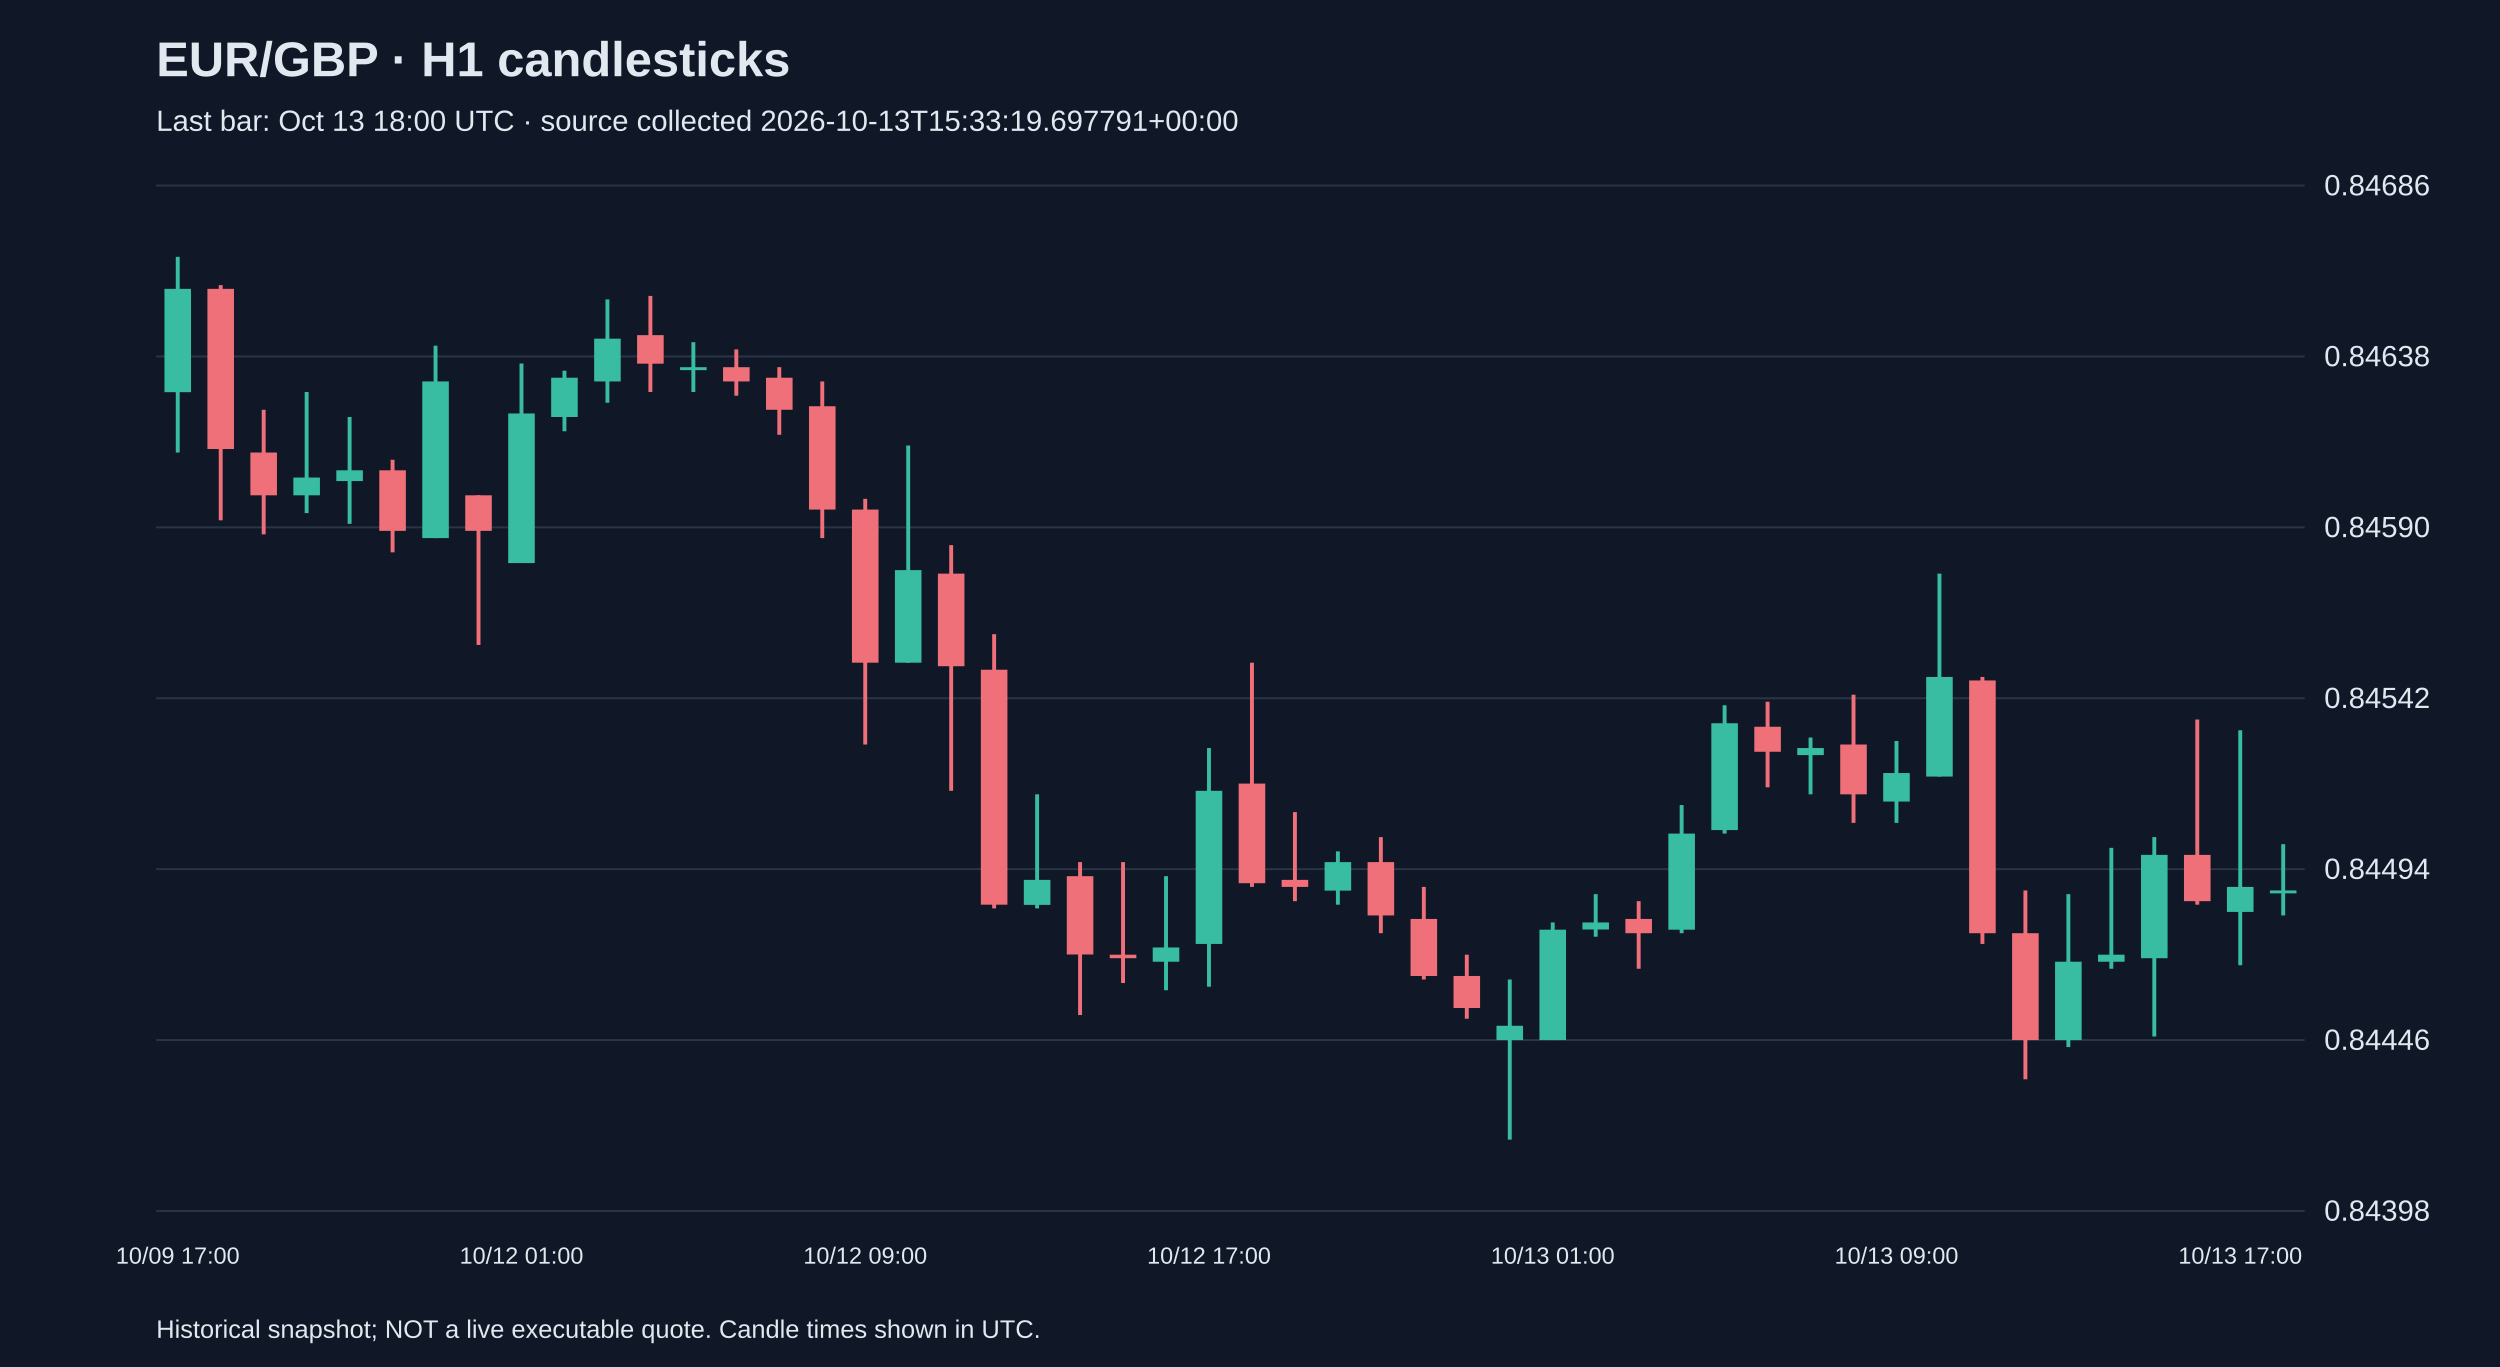
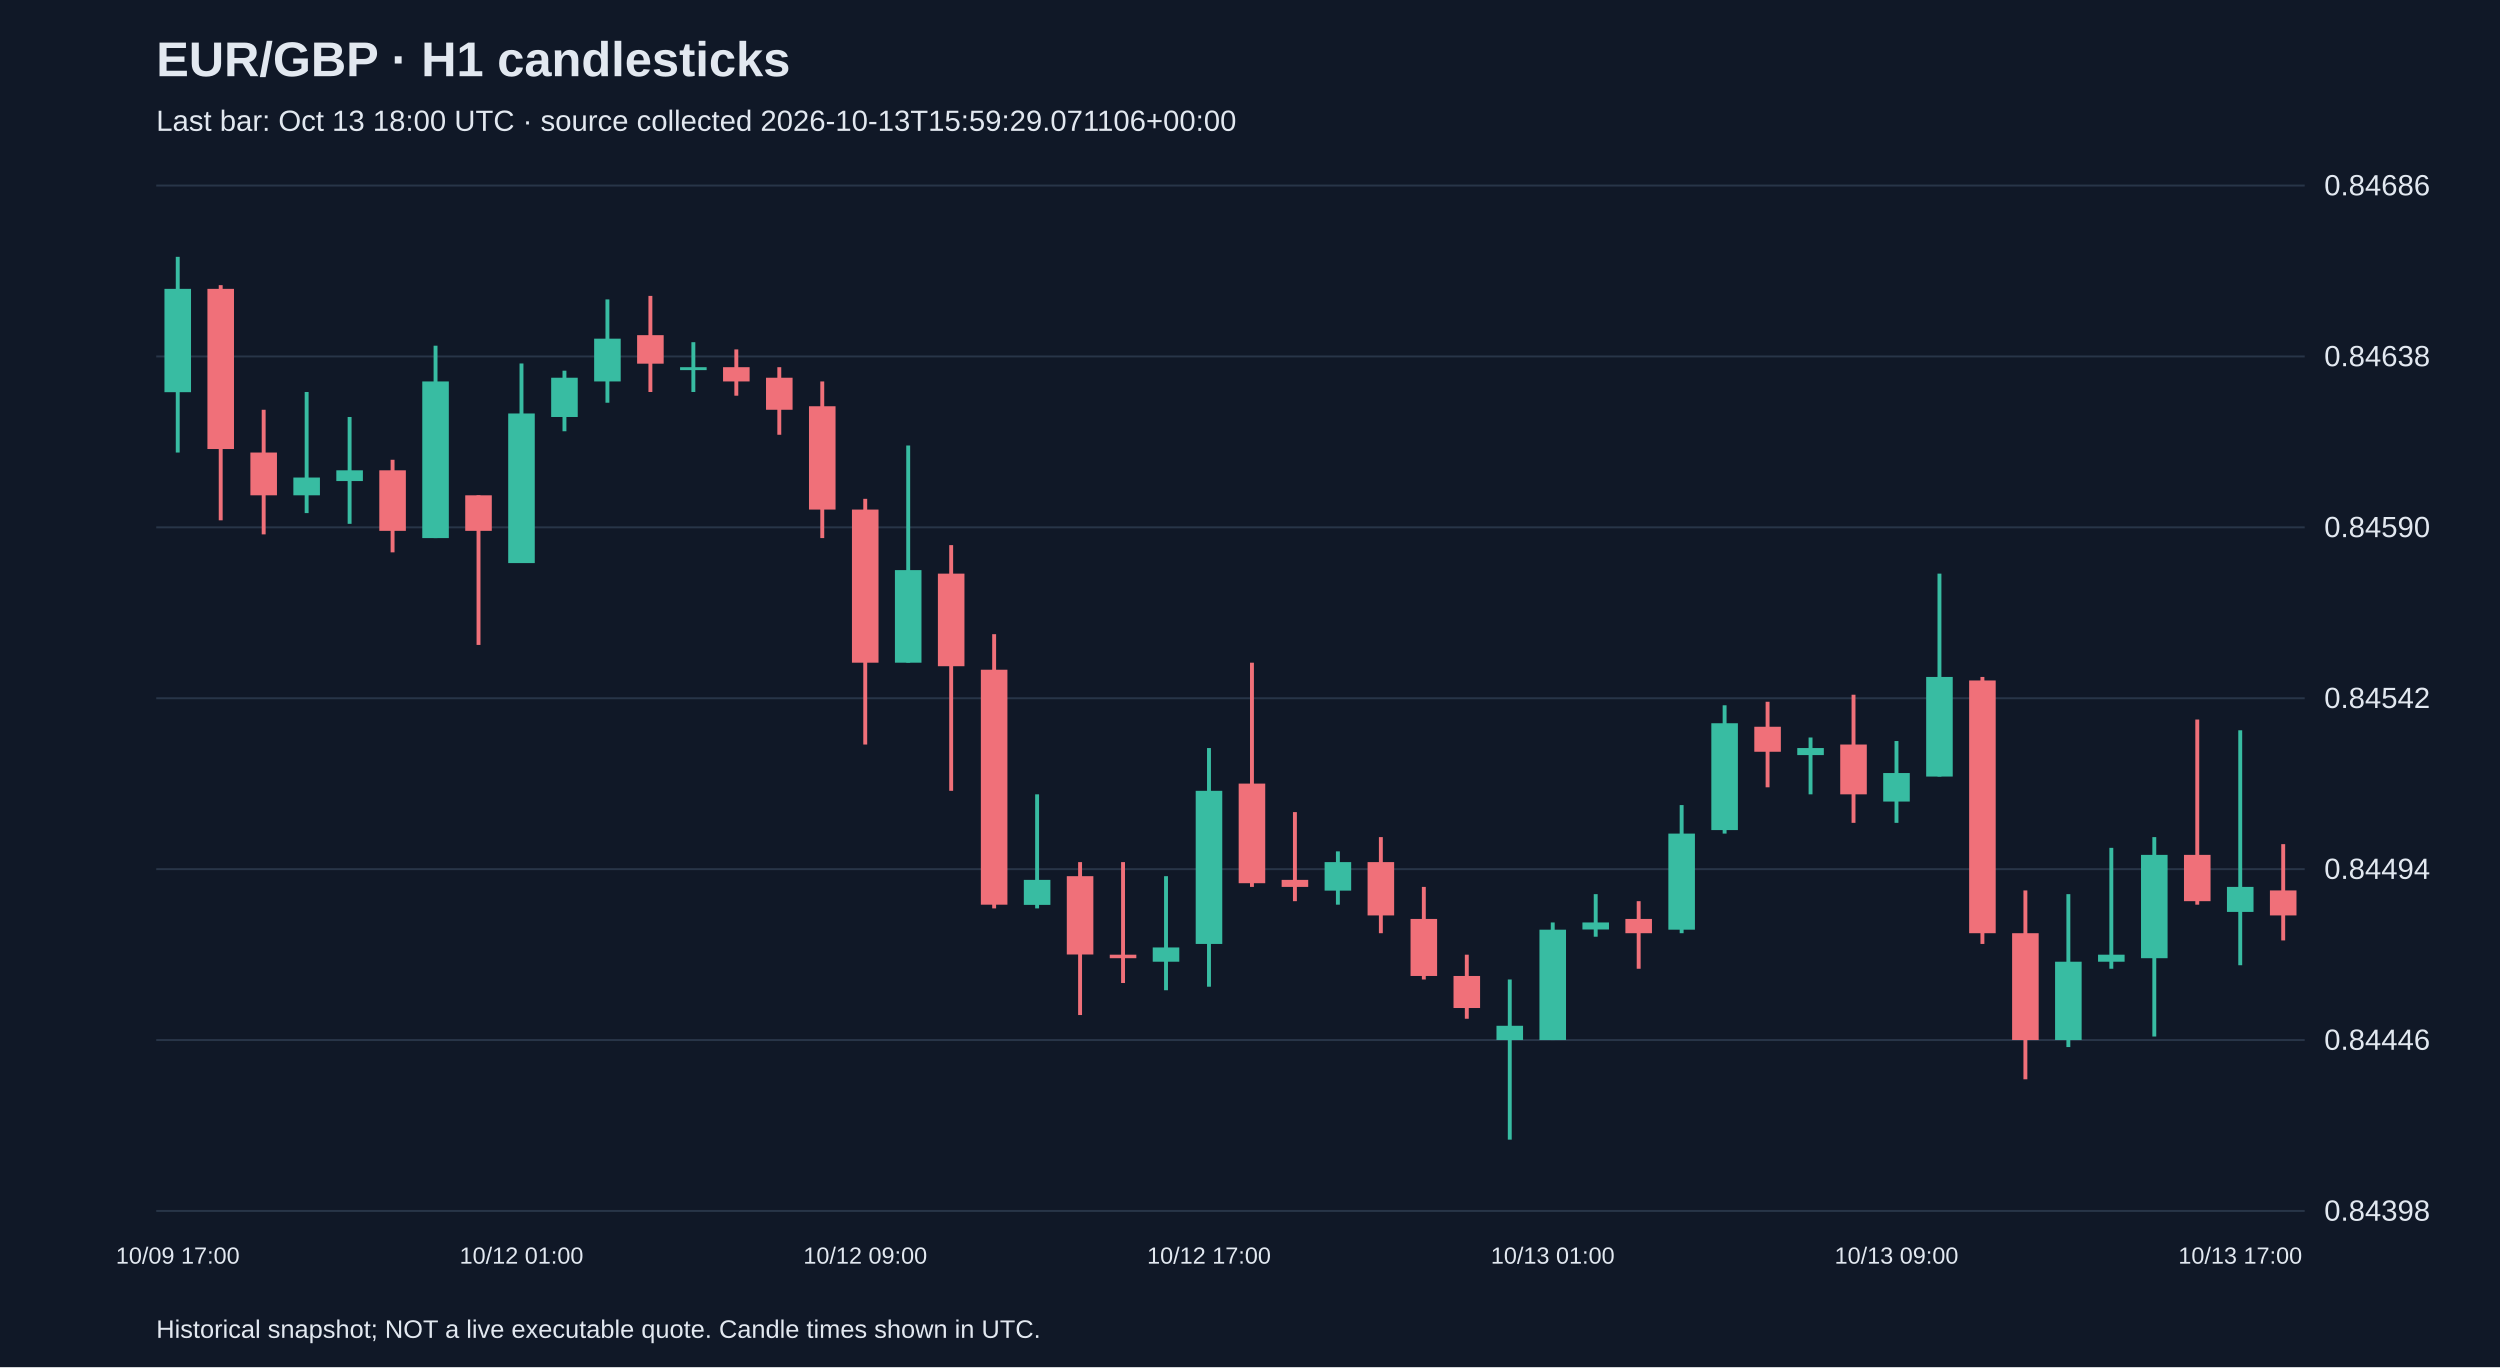
<svg xmlns="http://www.w3.org/2000/svg" viewBox="0 0 1280 700">
  <rect width="100%" height="100%" fill="#101827" />
  <style>text{font-family:Arial,sans-serif;fill:#e2e8f0}</style>
  <text x="80" y="39" font-size="25" font-weight="bold">EUR/GBP · H1 candlesticks</text>
-   <text x="80" y="67" font-size="15" fill="#a6b1c5">Last bar: Oct 13 18:00 UTC · source collected 2026-10-13T15:33:19.697791+00:00</text>
+   <text x="80" y="67" font-size="15" fill="#a6b1c5">Last bar: Oct 13 18:00 UTC · source collected 2026-10-13T15:59:29.071106+00:00</text>
  <line x1="80" y1="620.0" x2="1180" y2="620.0" stroke="#283548" />
  <text x="1190" y="625.0" font-size="15">0.84398</text>
  <line x1="80" y1="532.5" x2="1180" y2="532.5" stroke="#283548" />
  <text x="1190" y="537.5" font-size="15">0.84446</text>
  <line x1="80" y1="445.0" x2="1180" y2="445.0" stroke="#283548" />
  <text x="1190" y="450.0" font-size="15">0.84494</text>
  <line x1="80" y1="357.5" x2="1180" y2="357.5" stroke="#283548" />
  <text x="1190" y="362.5" font-size="15">0.84542</text>
  <line x1="80" y1="270.0" x2="1180" y2="270.0" stroke="#283548" />
  <text x="1190" y="275.0" font-size="15">0.84590</text>
  <line x1="80" y1="182.5" x2="1180" y2="182.5" stroke="#283548" />
  <text x="1190" y="187.5" font-size="15">0.84638</text>
  <line x1="80" y1="95.0" x2="1180" y2="95.0" stroke="#283548" />
  <text x="1190" y="100.0" font-size="15">0.84686</text>
  <line x1="91.0" y1="131.5" x2="91.0" y2="231.7" stroke="#38bca2" stroke-width="2" />
  <rect x="84.2" y="147.9" width="13.6" height="52.9" fill="#38bca2" />
  <text x="91.0" y="647" text-anchor="middle" font-size="12">10/09 17:00</text>
  <line x1="113.0" y1="146.0" x2="113.0" y2="266.4" stroke="#f07079" stroke-width="2" />
  <rect x="106.2" y="147.9" width="13.6" height="82.0" fill="#f07079" />
  <line x1="135.0" y1="209.8" x2="135.0" y2="273.6" stroke="#f07079" stroke-width="2" />
  <rect x="128.2" y="231.7" width="13.6" height="21.9" fill="#f07079" />
  <line x1="157.0" y1="200.7" x2="157.0" y2="262.7" stroke="#38bca2" stroke-width="2" />
  <rect x="150.2" y="244.5" width="13.6" height="9.1" fill="#38bca2" />
  <line x1="179.0" y1="213.5" x2="179.0" y2="268.2" stroke="#38bca2" stroke-width="2" />
  <rect x="172.2" y="240.8" width="13.6" height="5.5" fill="#38bca2" />
  <line x1="201.0" y1="235.4" x2="201.0" y2="282.8" stroke="#f07079" stroke-width="2" />
  <rect x="194.2" y="240.8" width="13.6" height="31.0" fill="#f07079" />
  <line x1="223.0" y1="177.0" x2="223.0" y2="275.5" stroke="#38bca2" stroke-width="2" />
  <rect x="216.2" y="195.3" width="13.6" height="80.2" fill="#38bca2" />
  <line x1="245.0" y1="253.6" x2="245.0" y2="330.2" stroke="#f07079" stroke-width="2" />
  <rect x="238.2" y="253.6" width="13.6" height="18.2" fill="#f07079" />
  <line x1="267.0" y1="186.1" x2="267.0" y2="288.2" stroke="#38bca2" stroke-width="2" />
  <rect x="260.2" y="211.7" width="13.6" height="76.6" fill="#38bca2" />
  <text x="267.0" y="647" text-anchor="middle" font-size="12">10/12 01:00</text>
  <line x1="289.0" y1="189.8" x2="289.0" y2="220.8" stroke="#38bca2" stroke-width="2" />
  <rect x="282.2" y="193.4" width="13.6" height="20.1" fill="#38bca2" />
  <line x1="311.0" y1="153.3" x2="311.0" y2="206.2" stroke="#38bca2" stroke-width="2" />
  <rect x="304.2" y="173.4" width="13.6" height="21.9" fill="#38bca2" />
  <line x1="333.0" y1="151.5" x2="333.0" y2="200.7" stroke="#f07079" stroke-width="2" />
  <rect x="326.2" y="171.6" width="13.6" height="14.6" fill="#f07079" />
  <line x1="355.0" y1="175.2" x2="355.0" y2="200.7" stroke="#38bca2" stroke-width="2" />
  <rect x="348.2" y="188.0" width="13.6" height="1.5" fill="#38bca2" />
  <line x1="377.0" y1="178.9" x2="377.0" y2="202.6" stroke="#f07079" stroke-width="2" />
  <rect x="370.2" y="188.0" width="13.6" height="7.3" fill="#f07079" />
  <line x1="399.0" y1="188.0" x2="399.0" y2="222.6" stroke="#f07079" stroke-width="2" />
  <rect x="392.2" y="193.4" width="13.6" height="16.4" fill="#f07079" />
  <line x1="421.0" y1="195.3" x2="421.0" y2="275.5" stroke="#f07079" stroke-width="2" />
  <rect x="414.2" y="208.0" width="13.6" height="52.9" fill="#f07079" />
  <line x1="443.0" y1="255.4" x2="443.0" y2="381.2" stroke="#f07079" stroke-width="2" />
  <rect x="436.2" y="260.9" width="13.6" height="78.4" fill="#f07079" />
  <text x="443.0" y="647" text-anchor="middle" font-size="12">10/12 09:00</text>
  <line x1="465.0" y1="228.1" x2="465.0" y2="339.3" stroke="#38bca2" stroke-width="2" />
  <rect x="458.2" y="291.9" width="13.6" height="47.4" fill="#38bca2" />
  <line x1="487.0" y1="279.1" x2="487.0" y2="404.9" stroke="#f07079" stroke-width="2" />
  <rect x="480.2" y="293.7" width="13.6" height="47.4" fill="#f07079" />
  <line x1="509.0" y1="324.7" x2="509.0" y2="465.1" stroke="#f07079" stroke-width="2" />
  <rect x="502.2" y="342.9" width="13.6" height="120.3" fill="#f07079" />
  <line x1="531.0" y1="406.7" x2="531.0" y2="465.1" stroke="#38bca2" stroke-width="2" />
  <rect x="524.2" y="450.5" width="13.6" height="12.8" fill="#38bca2" />
  <line x1="553.0" y1="441.4" x2="553.0" y2="519.7" stroke="#f07079" stroke-width="2" />
  <rect x="546.2" y="448.6" width="13.6" height="40.1" fill="#f07079" />
  <line x1="575.0" y1="441.4" x2="575.0" y2="503.3" stroke="#f07079" stroke-width="2" />
  <rect x="568.2" y="488.8" width="13.6" height="1.8" fill="#f07079" />
  <line x1="597.0" y1="448.6" x2="597.0" y2="507.0" stroke="#38bca2" stroke-width="2" />
  <rect x="590.2" y="485.1" width="13.6" height="7.3" fill="#38bca2" />
  <line x1="619.0" y1="383.0" x2="619.0" y2="505.2" stroke="#38bca2" stroke-width="2" />
  <rect x="612.2" y="404.9" width="13.6" height="78.4" fill="#38bca2" />
  <text x="619.0" y="647" text-anchor="middle" font-size="12">10/12 17:00</text>
  <line x1="641.0" y1="339.3" x2="641.0" y2="454.1" stroke="#f07079" stroke-width="2" />
  <rect x="634.2" y="401.2" width="13.6" height="51.0" fill="#f07079" />
  <line x1="663.0" y1="415.8" x2="663.0" y2="461.4" stroke="#f07079" stroke-width="2" />
  <rect x="656.2" y="450.5" width="13.6" height="3.6" fill="#f07079" />
  <line x1="685.0" y1="435.9" x2="685.0" y2="463.2" stroke="#38bca2" stroke-width="2" />
  <rect x="678.2" y="441.4" width="13.6" height="14.6" fill="#38bca2" />
  <line x1="707.0" y1="428.6" x2="707.0" y2="477.8" stroke="#f07079" stroke-width="2" />
  <rect x="700.2" y="441.4" width="13.6" height="27.3" fill="#f07079" />
  <line x1="729.0" y1="454.1" x2="729.0" y2="501.5" stroke="#f07079" stroke-width="2" />
  <rect x="722.2" y="470.5" width="13.6" height="29.2" fill="#f07079" />
  <line x1="751.0" y1="488.8" x2="751.0" y2="521.6" stroke="#f07079" stroke-width="2" />
  <rect x="744.2" y="499.7" width="13.6" height="16.4" fill="#f07079" />
  <line x1="773.0" y1="501.5" x2="773.0" y2="583.5" stroke="#38bca2" stroke-width="2" />
  <rect x="766.2" y="525.2" width="13.6" height="7.3" fill="#38bca2" />
  <line x1="795.0" y1="472.3" x2="795.0" y2="532.5" stroke="#38bca2" stroke-width="2" />
  <rect x="788.2" y="476.0" width="13.6" height="56.5" fill="#38bca2" />
  <text x="795.0" y="647" text-anchor="middle" font-size="12">10/13 01:00</text>
  <line x1="817.0" y1="457.8" x2="817.0" y2="479.6" stroke="#38bca2" stroke-width="2" />
  <rect x="810.2" y="472.3" width="13.6" height="3.6" fill="#38bca2" />
  <line x1="839.0" y1="461.4" x2="839.0" y2="496.0" stroke="#f07079" stroke-width="2" />
  <rect x="832.2" y="470.5" width="13.6" height="7.3" fill="#f07079" />
  <line x1="861.0" y1="412.2" x2="861.0" y2="477.8" stroke="#38bca2" stroke-width="2" />
  <rect x="854.2" y="426.8" width="13.6" height="49.2" fill="#38bca2" />
  <line x1="883.0" y1="361.1" x2="883.0" y2="426.8" stroke="#38bca2" stroke-width="2" />
  <rect x="876.2" y="370.3" width="13.6" height="54.7" fill="#38bca2" />
  <line x1="905.0" y1="359.3" x2="905.0" y2="403.1" stroke="#f07079" stroke-width="2" />
  <rect x="898.2" y="372.1" width="13.6" height="12.8" fill="#f07079" />
  <line x1="927.0" y1="377.6" x2="927.0" y2="406.7" stroke="#38bca2" stroke-width="2" />
  <rect x="920.2" y="383.0" width="13.6" height="3.6" fill="#38bca2" />
  <line x1="949.0" y1="355.7" x2="949.0" y2="421.3" stroke="#f07079" stroke-width="2" />
  <rect x="942.2" y="381.2" width="13.6" height="25.5" fill="#f07079" />
  <line x1="971.0" y1="379.4" x2="971.0" y2="421.3" stroke="#38bca2" stroke-width="2" />
  <rect x="964.2" y="395.8" width="13.6" height="14.6" fill="#38bca2" />
  <text x="971.0" y="647" text-anchor="middle" font-size="12">10/13 09:00</text>
  <line x1="993.0" y1="293.7" x2="993.0" y2="397.6" stroke="#38bca2" stroke-width="2" />
  <rect x="986.2" y="346.6" width="13.6" height="51.0" fill="#38bca2" />
  <line x1="1015.0" y1="346.6" x2="1015.0" y2="483.3" stroke="#f07079" stroke-width="2" />
  <rect x="1008.2" y="348.4" width="13.6" height="129.4" fill="#f07079" />
  <line x1="1037.0" y1="455.9" x2="1037.0" y2="552.6" stroke="#f07079" stroke-width="2" />
  <rect x="1030.2" y="477.8" width="13.6" height="54.7" fill="#f07079" />
  <line x1="1059.0" y1="457.8" x2="1059.0" y2="536.1" stroke="#38bca2" stroke-width="2" />
  <rect x="1052.2" y="492.4" width="13.6" height="40.1" fill="#38bca2" />
  <line x1="1081.0" y1="434.1" x2="1081.0" y2="496.0" stroke="#38bca2" stroke-width="2" />
  <rect x="1074.2" y="488.8" width="13.6" height="3.6" fill="#38bca2" />
  <line x1="1103.0" y1="428.6" x2="1103.0" y2="530.7" stroke="#38bca2" stroke-width="2" />
  <rect x="1096.2" y="437.7" width="13.6" height="52.9" fill="#38bca2" />
  <line x1="1125.0" y1="368.4" x2="1125.0" y2="463.2" stroke="#f07079" stroke-width="2" />
  <rect x="1118.2" y="437.7" width="13.6" height="23.7" fill="#f07079" />
  <line x1="1147.0" y1="373.9" x2="1147.0" y2="494.2" stroke="#38bca2" stroke-width="2" />
  <rect x="1140.2" y="454.1" width="13.6" height="12.8" fill="#38bca2" />
  <text x="1147.0" y="647" text-anchor="middle" font-size="12">10/13 17:00</text>
-   <line x1="1169.0" y1="432.2" x2="1169.0" y2="468.7" stroke="#38bca2" stroke-width="2" />
-   <rect x="1162.2" y="455.9" width="13.6" height="1.5" fill="#38bca2" />
+   <line x1="1169.0" y1="432.2" x2="1169.0" y2="481.5" stroke="#f07079" stroke-width="2" />
+   <rect x="1162.2" y="455.9" width="13.6" height="12.8" fill="#f07079" />
  <text x="80" y="685" font-size="13">Historical snapshot; NOT a live executable quote. Candle times shown in UTC.</text>
</svg>
